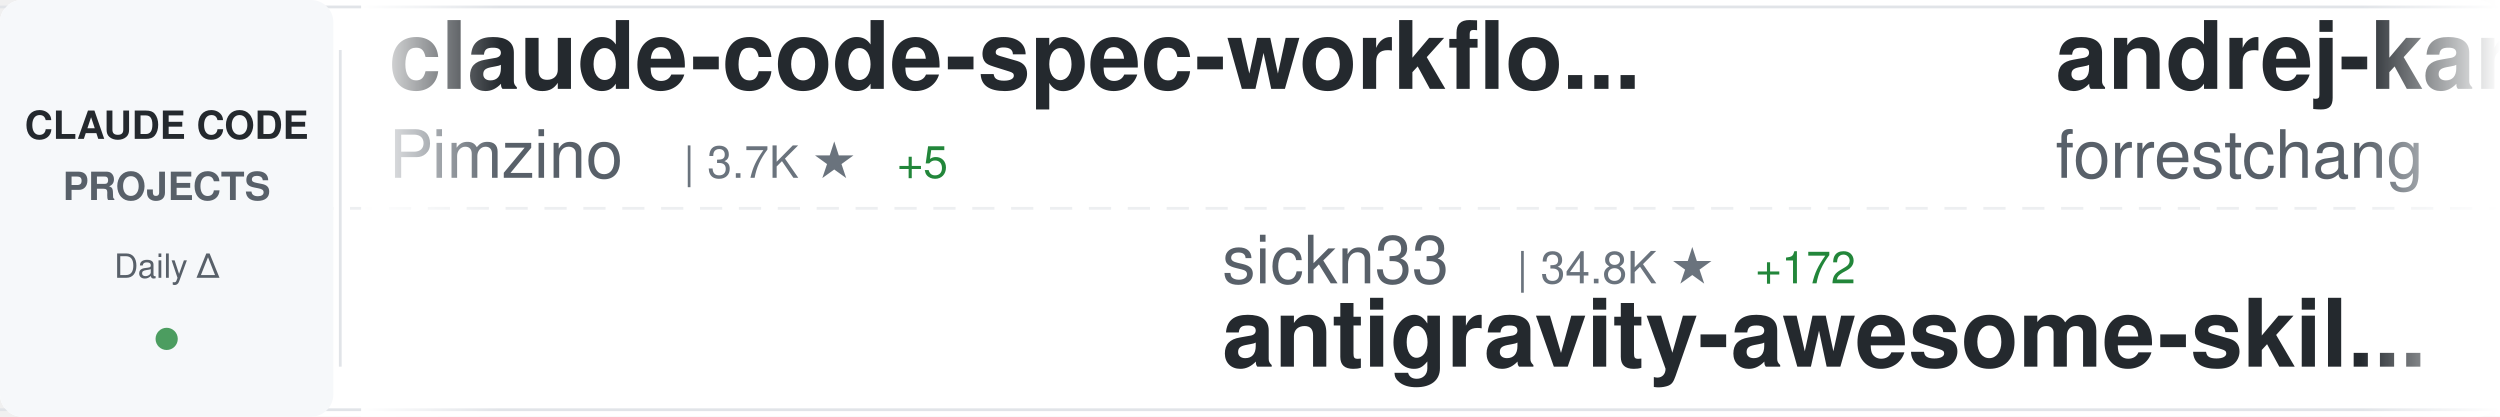
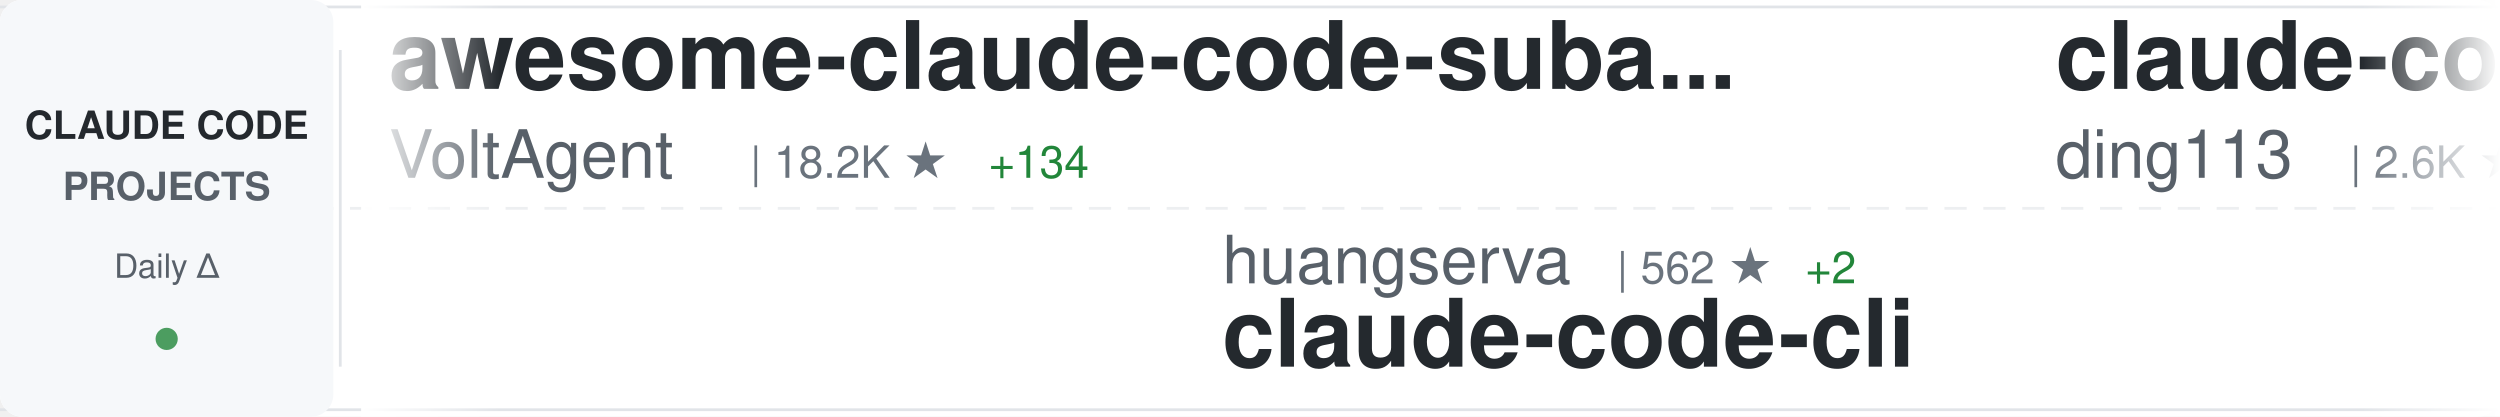
<svg xmlns="http://www.w3.org/2000/svg" width="900" height="150">
  <defs>
    <linearGradient id="awesomeLeftFade" x1="0%" y1="0%" x2="100%" y2="0%">
      <stop offset="0%" style="stop-color:#ffffff;stop-opacity:1" />
      <stop offset="100%" style="stop-color:#ffffff;stop-opacity:0" />
    </linearGradient>
    <linearGradient id="awesomeRightFade" x1="0%" y1="0%" x2="100%" y2="0%">
      <stop offset="0%" style="stop-color:#ffffff;stop-opacity:0" />
      <stop offset="100%" style="stop-color:#ffffff;stop-opacity:1" />
    </linearGradient>
  </defs>
  <rect width="900" height="150" fill="#ffffff" rx="8" />
  <rect x="0" y="2" width="900" height="1" fill="#e1e4e8" />
  <rect x="0" y="147" width="900" height="1" fill="#e1e4e8" />
  <line x1="0" y1="75" x2="900" y2="75" stroke="#e1e4e8" stroke-width="1" stroke-dasharray="8 6" opacity="0.6" />
  <rect x="0" y="0" width="120" height="150" fill="#f6f8fa" rx="8" />
  <text x="60" y="50" font-family="-apple-system, BlinkMacSystemFont, 'Segoe UI', Helvetica, Arial, sans-serif" font-size="14" font-weight="600" fill="#24292e" text-anchor="middle">CLAUDE CODE</text>
  <text x="60" y="72" font-family="-apple-system, BlinkMacSystemFont, 'Segoe UI', Helvetica, Arial, sans-serif" font-size="14" font-weight="600" fill="#586069" text-anchor="middle">PROJECTS</text>
  <text x="60" y="100" font-family="-apple-system, BlinkMacSystemFont, 'Segoe UI', Helvetica, Arial, sans-serif" font-size="12" font-weight="500" fill="#586069" text-anchor="middle">Daily Δ</text>
  <circle cx="60" cy="122" r="4" fill="#22863a" opacity="0.8" />
  <rect x="122" y="18" width="1" height="114" fill="#e1e4e8" />
  <clipPath id="awesomeTickerClip">
    <rect x="130" y="0" width="770" height="150" />
  </clipPath>
  <g clip-path="url(#awesomeTickerClip)">
    <g id="awesomeTickerItems">
      <animateTransform attributeName="transform" attributeType="XML" type="translate" from="0 0" to="-3000 0" dur="54s" repeatCount="indefinite" />
      <g transform="translate(0, 0)">
-         <text x="140" y="32" font-family="-apple-system, BlinkMacSystemFont, 'Segoe UI', Helvetica, Arial, sans-serif" font-size="34" font-weight="600" fill="#24292e">claude-code-spec-workflo...</text>
-         <text x="140" y="64" font-family="-apple-system, BlinkMacSystemFont, 'Segoe UI', Helvetica, Arial, sans-serif" font-size="24" font-weight="400" fill="#586069">Pimzino</text>
-         <text x="246" y="64" font-family="-apple-system, BlinkMacSystemFont, 'Segoe UI', Helvetica, Arial, sans-serif" font-size="16" font-weight="500" fill="#6a737d">| 3.7K ★</text>
-         <text x="323" y="64" font-family="-apple-system, BlinkMacSystemFont, 'Segoe UI', Helvetica, Arial, sans-serif" font-size="16" font-weight="500" fill="#22863a"> +5</text>
+         <text x="140" y="32" font-family="-apple-system, BlinkMacSystemFont, 'Segoe UI', Helvetica, Arial, sans-serif" font-size="34" font-weight="600" fill="#24292e">awesome-claude-code-suba...</text>
+         <text x="140" y="64" font-family="-apple-system, BlinkMacSystemFont, 'Segoe UI', Helvetica, Arial, sans-serif" font-size="24" font-weight="400" fill="#586069">VoltAgent</text>
+         <text x="270" y="64" font-family="-apple-system, BlinkMacSystemFont, 'Segoe UI', Helvetica, Arial, sans-serif" font-size="16" font-weight="500" fill="#6a737d">| 18.2K ★</text>
+         <text x="356" y="64" font-family="-apple-system, BlinkMacSystemFont, 'Segoe UI', Helvetica, Arial, sans-serif" font-size="16" font-weight="500" fill="#22863a"> +134</text>
      </g>
      <g transform="translate(300, 0)">
-         <text x="140" y="102" font-family="-apple-system, BlinkMacSystemFont, 'Segoe UI', Helvetica, Arial, sans-serif" font-size="24" font-weight="400" fill="#586069">sickn33</text>
-         <text x="246" y="102" font-family="-apple-system, BlinkMacSystemFont, 'Segoe UI', Helvetica, Arial, sans-serif" font-size="16" font-weight="500" fill="#6a737d">| 34.8K ★</text>
-         <text x="332" y="102" font-family="-apple-system, BlinkMacSystemFont, 'Segoe UI', Helvetica, Arial, sans-serif" font-size="16" font-weight="500" fill="#22863a"> +172</text>
-         <text x="140" y="132" font-family="-apple-system, BlinkMacSystemFont, 'Segoe UI', Helvetica, Arial, sans-serif" font-size="34" font-weight="600" fill="#24292e">antigravity-awesome-skil...</text>
+         <text x="140" y="102" font-family="-apple-system, BlinkMacSystemFont, 'Segoe UI', Helvetica, Arial, sans-serif" font-size="24" font-weight="400" fill="#586069">huangserva</text>
+         <text x="282" y="102" font-family="-apple-system, BlinkMacSystemFont, 'Segoe UI', Helvetica, Arial, sans-serif" font-size="16" font-weight="500" fill="#6a737d">| 562 ★</text>
+         <text x="350" y="102" font-family="-apple-system, BlinkMacSystemFont, 'Segoe UI', Helvetica, Arial, sans-serif" font-size="16" font-weight="500" fill="#22863a"> +2</text>
+         <text x="140" y="132" font-family="-apple-system, BlinkMacSystemFont, 'Segoe UI', Helvetica, Arial, sans-serif" font-size="34" font-weight="600" fill="#24292e">claude-code-cli</text>
      </g>
      <g transform="translate(600, 0)">
-         <text x="140" y="32" font-family="-apple-system, BlinkMacSystemFont, 'Segoe UI', Helvetica, Arial, sans-serif" font-size="34" font-weight="600" fill="#24292e">andrej-karpathy-skills</text>
-         <text x="140" y="64" font-family="-apple-system, BlinkMacSystemFont, 'Segoe UI', Helvetica, Arial, sans-serif" font-size="24" font-weight="400" fill="#586069">forrestchang</text>
-         <text x="306" y="64" font-family="-apple-system, BlinkMacSystemFont, 'Segoe UI', Helvetica, Arial, sans-serif" font-size="16" font-weight="500" fill="#6a737d">| 81.8K ★</text>
-         <text x="392" y="64" font-family="-apple-system, BlinkMacSystemFont, 'Segoe UI', Helvetica, Arial, sans-serif" font-size="16" font-weight="500" fill="#22863a"> +4.1K</text>
+         <text x="140" y="32" font-family="-apple-system, BlinkMacSystemFont, 'Segoe UI', Helvetica, Arial, sans-serif" font-size="34" font-weight="600" fill="#24292e">claude-code-hub</text>
+         <text x="140" y="64" font-family="-apple-system, BlinkMacSystemFont, 'Segoe UI', Helvetica, Arial, sans-serif" font-size="24" font-weight="400" fill="#586069">ding113</text>
+         <text x="246" y="64" font-family="-apple-system, BlinkMacSystemFont, 'Segoe UI', Helvetica, Arial, sans-serif" font-size="16" font-weight="500" fill="#6a737d">| 2.6K ★</text>
+         <text x="323" y="64" font-family="-apple-system, BlinkMacSystemFont, 'Segoe UI', Helvetica, Arial, sans-serif" font-size="16" font-weight="500" fill="#22863a"> +20</text>
      </g>
      <g transform="translate(900, 0)">
-         <text x="140" y="102" font-family="-apple-system, BlinkMacSystemFont, 'Segoe UI', Helvetica, Arial, sans-serif" font-size="24" font-weight="400" fill="#586069">isboyjc</text>
-         <text x="246" y="102" font-family="-apple-system, BlinkMacSystemFont, 'Segoe UI', Helvetica, Arial, sans-serif" font-size="16" font-weight="500" fill="#6a737d">| 155 ★</text>
+         <text x="140" y="102" font-family="-apple-system, BlinkMacSystemFont, 'Segoe UI', Helvetica, Arial, sans-serif" font-size="24" font-weight="400" fill="#586069">qwibitai</text>
+         <text x="258" y="102" font-family="-apple-system, BlinkMacSystemFont, 'Segoe UI', Helvetica, Arial, sans-serif" font-size="16" font-weight="500" fill="#6a737d">| 27.9K ★</text>
+         <text x="344" y="102" font-family="-apple-system, BlinkMacSystemFont, 'Segoe UI', Helvetica, Arial, sans-serif" font-size="16" font-weight="500" fill="#22863a"> +159</text>
+         <text x="140" y="132" font-family="-apple-system, BlinkMacSystemFont, 'Segoe UI', Helvetica, Arial, sans-serif" font-size="34" font-weight="600" fill="#24292e">nanoclaw</text>
+       </g>
+       <g transform="translate(1200, 0)">
+         <text x="140" y="32" font-family="-apple-system, BlinkMacSystemFont, 'Segoe UI', Helvetica, Arial, sans-serif" font-size="34" font-weight="600" fill="#24292e">agents</text>
+         <text x="140" y="64" font-family="-apple-system, BlinkMacSystemFont, 'Segoe UI', Helvetica, Arial, sans-serif" font-size="24" font-weight="400" fill="#586069">wshobson</text>
+         <text x="258" y="64" font-family="-apple-system, BlinkMacSystemFont, 'Segoe UI', Helvetica, Arial, sans-serif" font-size="16" font-weight="500" fill="#6a737d">| 34.2K ★</text>
+         <text x="344" y="64" font-family="-apple-system, BlinkMacSystemFont, 'Segoe UI', Helvetica, Arial, sans-serif" font-size="16" font-weight="500" fill="#22863a"> +79</text>
+       </g>
+       <g transform="translate(1500, 0)">
+         <text x="140" y="102" font-family="-apple-system, BlinkMacSystemFont, 'Segoe UI', Helvetica, Arial, sans-serif" font-size="24" font-weight="400" fill="#586069">alex000kim</text>
+         <text x="282" y="102" font-family="-apple-system, BlinkMacSystemFont, 'Segoe UI', Helvetica, Arial, sans-serif" font-size="16" font-weight="500" fill="#6a737d">| 219 ★</text>
        <text x="140" y="132" font-family="-apple-system, BlinkMacSystemFont, 'Segoe UI', Helvetica, Arial, sans-serif" font-size="34" font-weight="600" fill="#24292e">claude-code</text>
      </g>
-       <g transform="translate(1200, 0)">
-         <text x="140" y="32" font-family="-apple-system, BlinkMacSystemFont, 'Segoe UI', Helvetica, Arial, sans-serif" font-size="34" font-weight="600" fill="#24292e">claude-code-source-code-...</text>
-         <text x="140" y="64" font-family="-apple-system, BlinkMacSystemFont, 'Segoe UI', Helvetica, Arial, sans-serif" font-size="24" font-weight="400" fill="#586069">ghuntley</text>
-         <text x="258" y="64" font-family="-apple-system, BlinkMacSystemFont, 'Segoe UI', Helvetica, Arial, sans-serif" font-size="16" font-weight="500" fill="#6a737d">| 974 ★</text>
-       </g>
-       <g transform="translate(1500, 0)">
-         <text x="140" y="102" font-family="-apple-system, BlinkMacSystemFont, 'Segoe UI', Helvetica, Arial, sans-serif" font-size="24" font-weight="400" fill="#586069">RichardAtCT</text>
-         <text x="294" y="102" font-family="-apple-system, BlinkMacSystemFont, 'Segoe UI', Helvetica, Arial, sans-serif" font-size="16" font-weight="500" fill="#6a737d">| 2.5K ★</text>
-         <text x="371" y="102" font-family="-apple-system, BlinkMacSystemFont, 'Segoe UI', Helvetica, Arial, sans-serif" font-size="16" font-weight="500" fill="#22863a"> +5</text>
-         <text x="140" y="132" font-family="-apple-system, BlinkMacSystemFont, 'Segoe UI', Helvetica, Arial, sans-serif" font-size="34" font-weight="600" fill="#24292e">claude-code-telegram</text>
-       </g>
      <g transform="translate(1800, 0)">
-         <text x="140" y="32" font-family="-apple-system, BlinkMacSystemFont, 'Segoe UI', Helvetica, Arial, sans-serif" font-size="34" font-weight="600" fill="#24292e">claude-code-infrastructu...</text>
-         <text x="140" y="64" font-family="-apple-system, BlinkMacSystemFont, 'Segoe UI', Helvetica, Arial, sans-serif" font-size="24" font-weight="400" fill="#586069">diet103</text>
-         <text x="246" y="64" font-family="-apple-system, BlinkMacSystemFont, 'Segoe UI', Helvetica, Arial, sans-serif" font-size="16" font-weight="500" fill="#6a737d">| 9.6K ★</text>
-         <text x="323" y="64" font-family="-apple-system, BlinkMacSystemFont, 'Segoe UI', Helvetica, Arial, sans-serif" font-size="16" font-weight="500" fill="#22863a"> +6</text>
+         <text x="140" y="32" font-family="-apple-system, BlinkMacSystemFont, 'Segoe UI', Helvetica, Arial, sans-serif" font-size="34" font-weight="600" fill="#24292e">claude-code-ultimate-gui...</text>
+         <text x="140" y="64" font-family="-apple-system, BlinkMacSystemFont, 'Segoe UI', Helvetica, Arial, sans-serif" font-size="24" font-weight="400" fill="#586069">FlorianBruniaux</text>
+         <text x="342" y="64" font-family="-apple-system, BlinkMacSystemFont, 'Segoe UI', Helvetica, Arial, sans-serif" font-size="16" font-weight="500" fill="#6a737d">| 3.9K ★</text>
+         <text x="419" y="64" font-family="-apple-system, BlinkMacSystemFont, 'Segoe UI', Helvetica, Arial, sans-serif" font-size="16" font-weight="500" fill="#22863a"> +29</text>
      </g>
      <g transform="translate(2100, 0)">
-         <text x="140" y="102" font-family="-apple-system, BlinkMacSystemFont, 'Segoe UI', Helvetica, Arial, sans-serif" font-size="24" font-weight="400" fill="#586069">anthropics</text>
-         <text x="282" y="102" font-family="-apple-system, BlinkMacSystemFont, 'Segoe UI', Helvetica, Arial, sans-serif" font-size="16" font-weight="500" fill="#6a737d">| 4.4K ★</text>
-         <text x="359" y="102" font-family="-apple-system, BlinkMacSystemFont, 'Segoe UI', Helvetica, Arial, sans-serif" font-size="16" font-weight="500" fill="#22863a"> +10</text>
-         <text x="140" y="132" font-family="-apple-system, BlinkMacSystemFont, 'Segoe UI', Helvetica, Arial, sans-serif" font-size="34" font-weight="600" fill="#24292e">claude-code-security-rev...</text>
+         <text x="140" y="102" font-family="-apple-system, BlinkMacSystemFont, 'Segoe UI', Helvetica, Arial, sans-serif" font-size="24" font-weight="400" fill="#586069">Cranot</text>
+         <text x="234" y="102" font-family="-apple-system, BlinkMacSystemFont, 'Segoe UI', Helvetica, Arial, sans-serif" font-size="16" font-weight="500" fill="#6a737d">| 2.6K ★</text>
+         <text x="311" y="102" font-family="-apple-system, BlinkMacSystemFont, 'Segoe UI', Helvetica, Arial, sans-serif" font-size="16" font-weight="500" fill="#22863a"> +1</text>
+         <text x="140" y="132" font-family="-apple-system, BlinkMacSystemFont, 'Segoe UI', Helvetica, Arial, sans-serif" font-size="34" font-weight="600" fill="#24292e">claude-code-guide</text>
      </g>
      <g transform="translate(2400, 0)">
-         <text x="140" y="32" font-family="-apple-system, BlinkMacSystemFont, 'Segoe UI', Helvetica, Arial, sans-serif" font-size="34" font-weight="600" fill="#24292e">claude-code-pm-course</text>
-         <text x="140" y="64" font-family="-apple-system, BlinkMacSystemFont, 'Segoe UI', Helvetica, Arial, sans-serif" font-size="24" font-weight="400" fill="#586069">carlvellotti</text>
-         <text x="306" y="64" font-family="-apple-system, BlinkMacSystemFont, 'Segoe UI', Helvetica, Arial, sans-serif" font-size="16" font-weight="500" fill="#6a737d">| 1.9K ★</text>
-         <text x="383" y="64" font-family="-apple-system, BlinkMacSystemFont, 'Segoe UI', Helvetica, Arial, sans-serif" font-size="16" font-weight="500" fill="#22863a"> +18</text>
+         <text x="140" y="32" font-family="-apple-system, BlinkMacSystemFont, 'Segoe UI', Helvetica, Arial, sans-serif" font-size="34" font-weight="600" fill="#24292e">claude-code</text>
+         <text x="140" y="64" font-family="-apple-system, BlinkMacSystemFont, 'Segoe UI', Helvetica, Arial, sans-serif" font-size="24" font-weight="400" fill="#586069">jarmuine</text>
+         <text x="258" y="64" font-family="-apple-system, BlinkMacSystemFont, 'Segoe UI', Helvetica, Arial, sans-serif" font-size="16" font-weight="500" fill="#6a737d">| 2.1K ★</text>
+         <text x="335" y="64" font-family="-apple-system, BlinkMacSystemFont, 'Segoe UI', Helvetica, Arial, sans-serif" font-size="16" font-weight="500" fill="#22863a"> +7</text>
      </g>
      <g transform="translate(2700, 0)">
-         <text x="140" y="102" font-family="-apple-system, BlinkMacSystemFont, 'Segoe UI', Helvetica, Arial, sans-serif" font-size="24" font-weight="400" fill="#586069">bfly123</text>
-         <text x="246" y="102" font-family="-apple-system, BlinkMacSystemFont, 'Segoe UI', Helvetica, Arial, sans-serif" font-size="16" font-weight="500" fill="#6a737d">| 2.3K ★</text>
-         <text x="323" y="102" font-family="-apple-system, BlinkMacSystemFont, 'Segoe UI', Helvetica, Arial, sans-serif" font-size="16" font-weight="500" fill="#22863a"> +8</text>
-         <text x="140" y="132" font-family="-apple-system, BlinkMacSystemFont, 'Segoe UI', Helvetica, Arial, sans-serif" font-size="34" font-weight="600" fill="#24292e">claude_code_bridge</text>
+         <text x="140" y="102" font-family="-apple-system, BlinkMacSystemFont, 'Segoe UI', Helvetica, Arial, sans-serif" font-size="24" font-weight="400" fill="#586069">chauncygu</text>
+         <text x="270" y="102" font-family="-apple-system, BlinkMacSystemFont, 'Segoe UI', Helvetica, Arial, sans-serif" font-size="16" font-weight="500" fill="#6a737d">| 2.2K ★</text>
+         <text x="347" y="102" font-family="-apple-system, BlinkMacSystemFont, 'Segoe UI', Helvetica, Arial, sans-serif" font-size="16" font-weight="500" fill="#22863a"> +18</text>
+         <text x="140" y="132" font-family="-apple-system, BlinkMacSystemFont, 'Segoe UI', Helvetica, Arial, sans-serif" font-size="34" font-weight="600" fill="#24292e">collection-claude-code-s...</text>
      </g>
      <g transform="translate(3000, 0)">
-         <text x="140" y="32" font-family="-apple-system, BlinkMacSystemFont, 'Segoe UI', Helvetica, Arial, sans-serif" font-size="34" font-weight="600" fill="#24292e">claude-code-spec-workflo...</text>
-         <text x="140" y="64" font-family="-apple-system, BlinkMacSystemFont, 'Segoe UI', Helvetica, Arial, sans-serif" font-size="24" font-weight="400" fill="#586069">Pimzino</text>
-         <text x="246" y="64" font-family="-apple-system, BlinkMacSystemFont, 'Segoe UI', Helvetica, Arial, sans-serif" font-size="16" font-weight="500" fill="#6a737d">| 3.7K ★</text>
-         <text x="323" y="64" font-family="-apple-system, BlinkMacSystemFont, 'Segoe UI', Helvetica, Arial, sans-serif" font-size="16" font-weight="500" fill="#22863a"> +5</text>
+         <text x="140" y="32" font-family="-apple-system, BlinkMacSystemFont, 'Segoe UI', Helvetica, Arial, sans-serif" font-size="34" font-weight="600" fill="#24292e">awesome-claude-code-suba...</text>
+         <text x="140" y="64" font-family="-apple-system, BlinkMacSystemFont, 'Segoe UI', Helvetica, Arial, sans-serif" font-size="24" font-weight="400" fill="#586069">VoltAgent</text>
+         <text x="270" y="64" font-family="-apple-system, BlinkMacSystemFont, 'Segoe UI', Helvetica, Arial, sans-serif" font-size="16" font-weight="500" fill="#6a737d">| 18.2K ★</text>
+         <text x="356" y="64" font-family="-apple-system, BlinkMacSystemFont, 'Segoe UI', Helvetica, Arial, sans-serif" font-size="16" font-weight="500" fill="#22863a"> +134</text>
      </g>
      <g transform="translate(3300, 0)">
-         <text x="140" y="102" font-family="-apple-system, BlinkMacSystemFont, 'Segoe UI', Helvetica, Arial, sans-serif" font-size="24" font-weight="400" fill="#586069">sickn33</text>
-         <text x="246" y="102" font-family="-apple-system, BlinkMacSystemFont, 'Segoe UI', Helvetica, Arial, sans-serif" font-size="16" font-weight="500" fill="#6a737d">| 34.8K ★</text>
-         <text x="332" y="102" font-family="-apple-system, BlinkMacSystemFont, 'Segoe UI', Helvetica, Arial, sans-serif" font-size="16" font-weight="500" fill="#22863a"> +172</text>
-         <text x="140" y="132" font-family="-apple-system, BlinkMacSystemFont, 'Segoe UI', Helvetica, Arial, sans-serif" font-size="34" font-weight="600" fill="#24292e">antigravity-awesome-skil...</text>
+         <text x="140" y="102" font-family="-apple-system, BlinkMacSystemFont, 'Segoe UI', Helvetica, Arial, sans-serif" font-size="24" font-weight="400" fill="#586069">huangserva</text>
+         <text x="282" y="102" font-family="-apple-system, BlinkMacSystemFont, 'Segoe UI', Helvetica, Arial, sans-serif" font-size="16" font-weight="500" fill="#6a737d">| 562 ★</text>
+         <text x="350" y="102" font-family="-apple-system, BlinkMacSystemFont, 'Segoe UI', Helvetica, Arial, sans-serif" font-size="16" font-weight="500" fill="#22863a"> +2</text>
+         <text x="140" y="132" font-family="-apple-system, BlinkMacSystemFont, 'Segoe UI', Helvetica, Arial, sans-serif" font-size="34" font-weight="600" fill="#24292e">claude-code-cli</text>
      </g>
      <g transform="translate(3600, 0)">
-         <text x="140" y="32" font-family="-apple-system, BlinkMacSystemFont, 'Segoe UI', Helvetica, Arial, sans-serif" font-size="34" font-weight="600" fill="#24292e">andrej-karpathy-skills</text>
-         <text x="140" y="64" font-family="-apple-system, BlinkMacSystemFont, 'Segoe UI', Helvetica, Arial, sans-serif" font-size="24" font-weight="400" fill="#586069">forrestchang</text>
-         <text x="306" y="64" font-family="-apple-system, BlinkMacSystemFont, 'Segoe UI', Helvetica, Arial, sans-serif" font-size="16" font-weight="500" fill="#6a737d">| 81.8K ★</text>
-         <text x="392" y="64" font-family="-apple-system, BlinkMacSystemFont, 'Segoe UI', Helvetica, Arial, sans-serif" font-size="16" font-weight="500" fill="#22863a"> +4.1K</text>
+         <text x="140" y="32" font-family="-apple-system, BlinkMacSystemFont, 'Segoe UI', Helvetica, Arial, sans-serif" font-size="34" font-weight="600" fill="#24292e">claude-code-hub</text>
+         <text x="140" y="64" font-family="-apple-system, BlinkMacSystemFont, 'Segoe UI', Helvetica, Arial, sans-serif" font-size="24" font-weight="400" fill="#586069">ding113</text>
+         <text x="246" y="64" font-family="-apple-system, BlinkMacSystemFont, 'Segoe UI', Helvetica, Arial, sans-serif" font-size="16" font-weight="500" fill="#6a737d">| 2.6K ★</text>
+         <text x="323" y="64" font-family="-apple-system, BlinkMacSystemFont, 'Segoe UI', Helvetica, Arial, sans-serif" font-size="16" font-weight="500" fill="#22863a"> +20</text>
      </g>
      <g transform="translate(3900, 0)">
-         <text x="140" y="102" font-family="-apple-system, BlinkMacSystemFont, 'Segoe UI', Helvetica, Arial, sans-serif" font-size="24" font-weight="400" fill="#586069">isboyjc</text>
-         <text x="246" y="102" font-family="-apple-system, BlinkMacSystemFont, 'Segoe UI', Helvetica, Arial, sans-serif" font-size="16" font-weight="500" fill="#6a737d">| 155 ★</text>
-         <text x="140" y="132" font-family="-apple-system, BlinkMacSystemFont, 'Segoe UI', Helvetica, Arial, sans-serif" font-size="34" font-weight="600" fill="#24292e">claude-code</text>
+         <text x="140" y="102" font-family="-apple-system, BlinkMacSystemFont, 'Segoe UI', Helvetica, Arial, sans-serif" font-size="24" font-weight="400" fill="#586069">qwibitai</text>
+         <text x="258" y="102" font-family="-apple-system, BlinkMacSystemFont, 'Segoe UI', Helvetica, Arial, sans-serif" font-size="16" font-weight="500" fill="#6a737d">| 27.9K ★</text>
+         <text x="344" y="102" font-family="-apple-system, BlinkMacSystemFont, 'Segoe UI', Helvetica, Arial, sans-serif" font-size="16" font-weight="500" fill="#22863a"> +159</text>
+         <text x="140" y="132" font-family="-apple-system, BlinkMacSystemFont, 'Segoe UI', Helvetica, Arial, sans-serif" font-size="34" font-weight="600" fill="#24292e">nanoclaw</text>
      </g>
    </g>
  </g>
  <rect x="130" y="0" width="50" height="150" fill="url(#awesomeLeftFade)" />
  <rect x="850" y="0" width="50" height="150" fill="url(#awesomeRightFade)" />
</svg>
